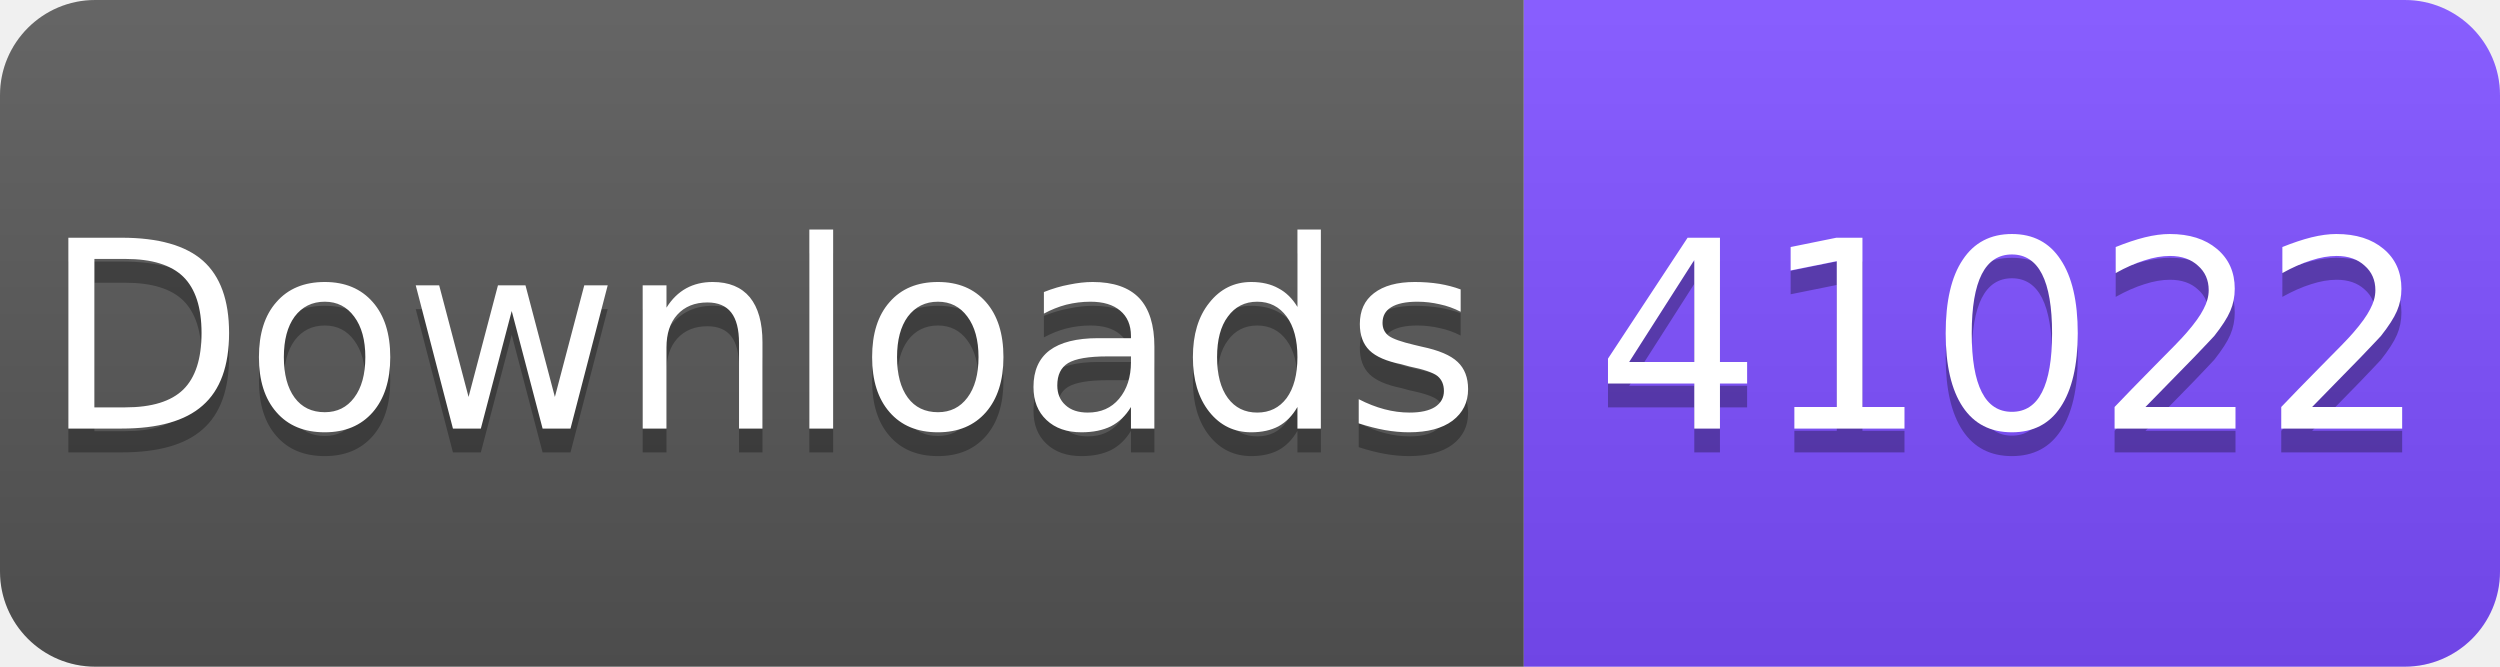
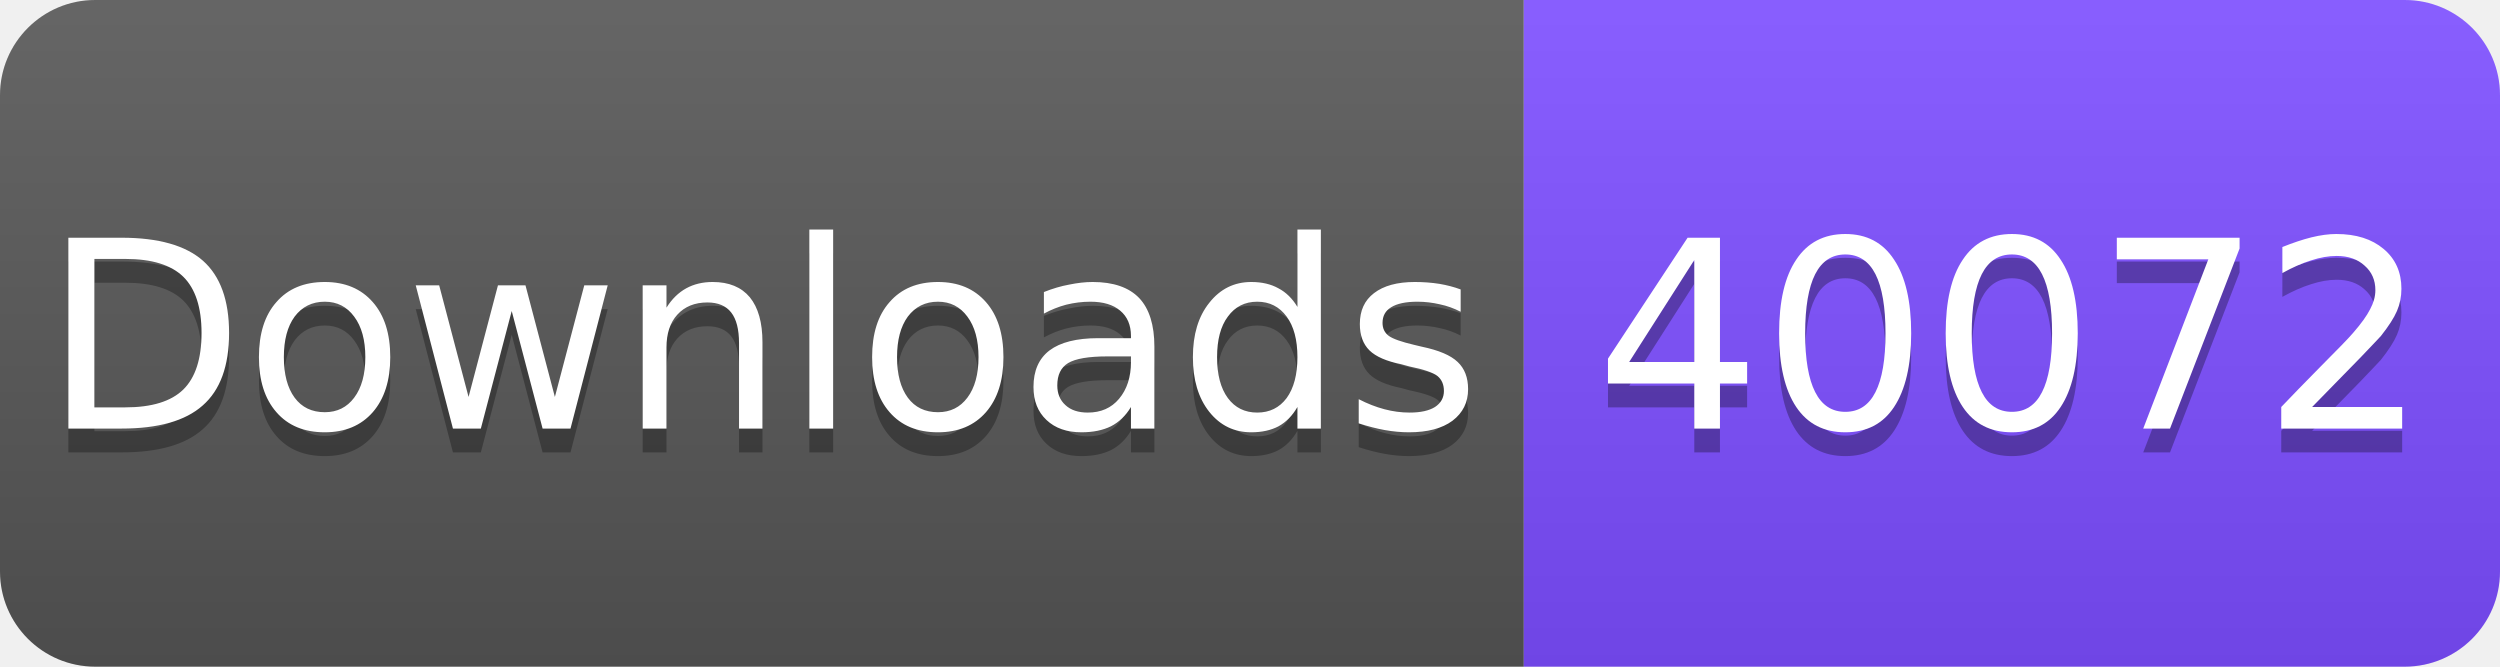
<svg xmlns="http://www.w3.org/2000/svg" width="105" height="28" viewBox="0 0 105 28">
  <linearGradient id="s" x2="0" y2="100%">
    <stop offset="0" stop-color="#fff" stop-opacity=".1" />
    <stop offset="1" stop-opacity=".1" />
  </linearGradient>
  <clipPath id="r">
    <rect width="105" height="28" rx="4" fill="#fff" />
  </clipPath>
  <g clip-path="url(#r)">
    <rect width="64" height="28" fill="#555" />
    <rect x="64" width="41" height="28" fill="#7C4DFF" />
    <rect width="105" height="28" fill="url(#s)" />
  </g>
  <g fill="#fff" text-anchor="middle" font-family="Verdana,Geneva,DejaVu Sans,sans-serif" font-size="11">
    <text x="32" y="19" fill="#010101" fill-opacity=".3">Downloads</text>
    <text x="32" y="18">Downloads</text>
-     <text x="84.5" y="19" fill="#010101" fill-opacity=".3">41022</text>
-     <text x="84.5" y="18">41022</text>
+     <text x="84.5" y="19" fill="#010101" fill-opacity=".3">40072</text>
+     <text x="84.5" y="18">40072</text>
  </g>
</svg>
